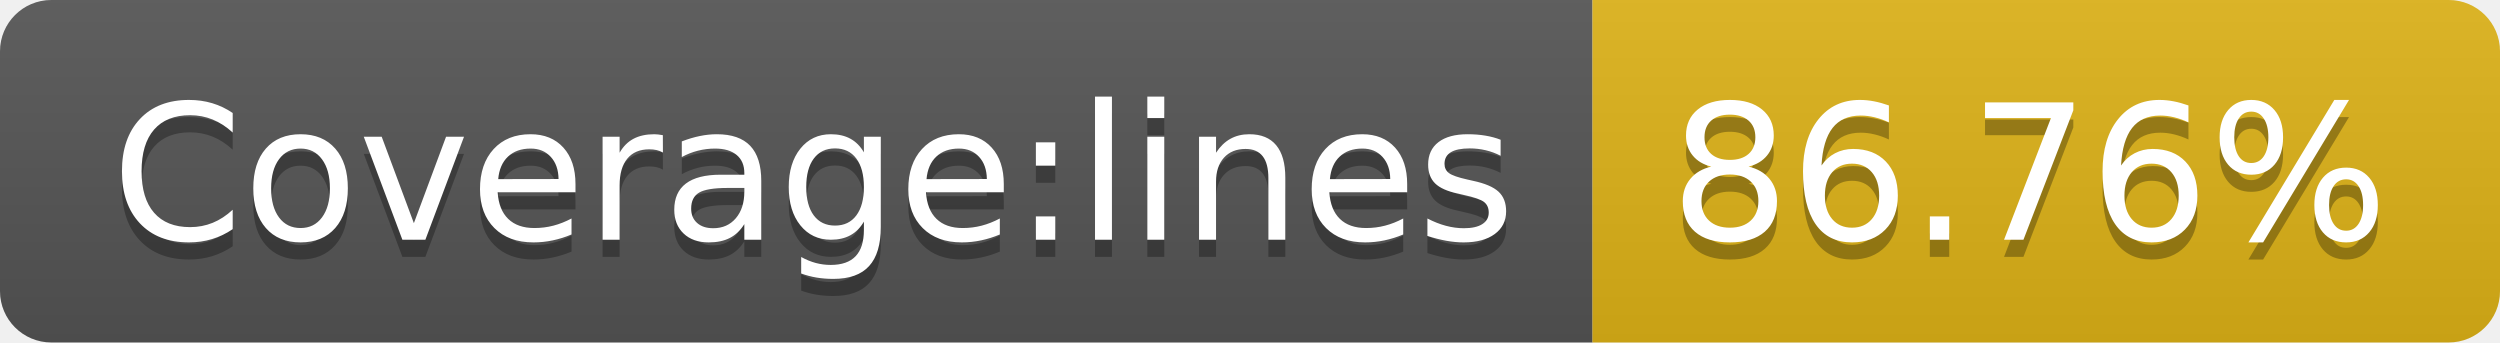
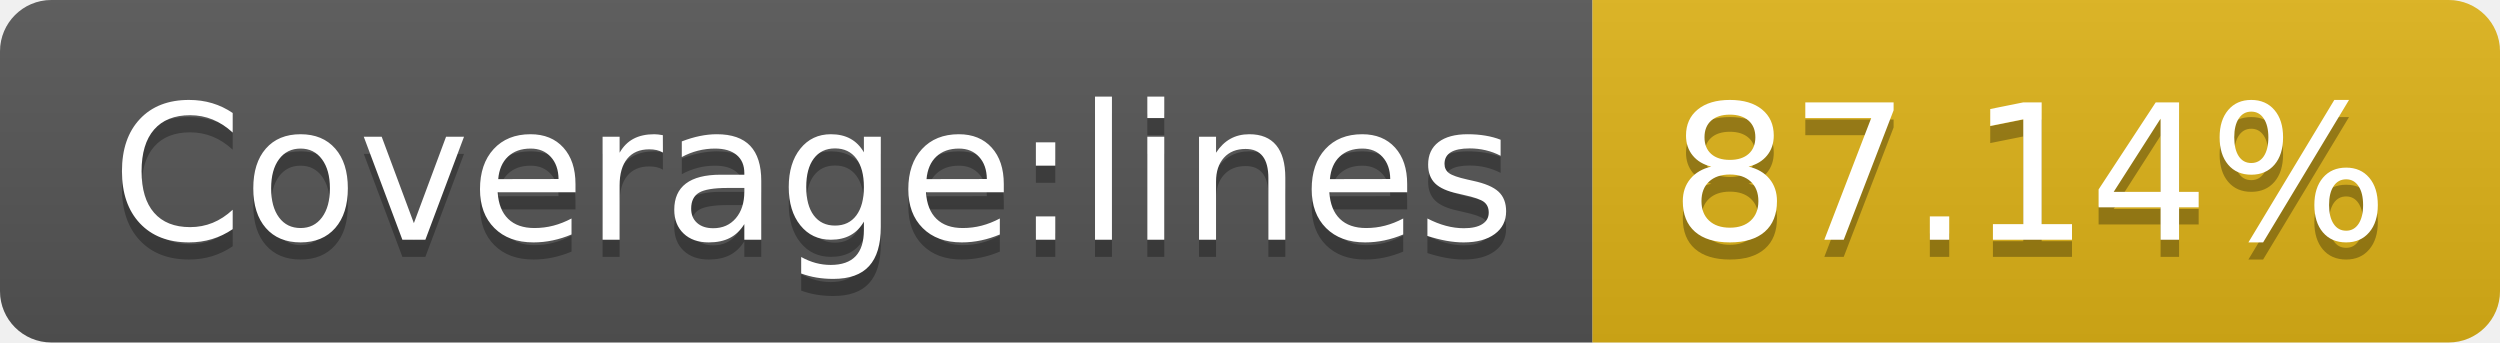
<svg xmlns="http://www.w3.org/2000/svg" width="146" height="20">
  <linearGradient id="s" x2="0" y2="100%">
    <stop offset="0" stop-color="#bbb" stop-opacity=".1" />
    <stop offset="1" stop-opacity=".1" />
  </linearGradient>
  <clipPath id="r">
    <rect width="146" height="20" rx="3" fill="#fff" />
  </clipPath>
  <g clip-path="url(#r)">
    <rect width="93" height="20" fill="#555" />
    <rect x="93" width="53" height="20" fill="#dfb317" />
    <rect width="146" height="20" fill="url(#s)" />
  </g>
  <g fill="#fff" text-anchor="middle" font-family="Verdana,Geneva,DejaVu Sans,sans-serif" text-rendering="geometricPrecision" font-size="110">
    <text x="475" y="150" fill="#010101" fill-opacity=".3" transform="scale(.1)" textLength="830">Coverage:lines</text>
    <text x="475" y="140" transform="scale(.1)" textLength="830">Coverage:lines</text>
-     <text x="1185" y="150" fill="#010101" fill-opacity=".3" transform="scale(.1)" textLength="430">86.76%</text>
-     <text x="1185" y="140" transform="scale(.1)" textLength="430">86.76%</text>
+     <text x="1185" y="150" fill="#010101" fill-opacity=".3" transform="scale(.1)" textLength="430">87.14%</text>
+     <text x="1185" y="140" transform="scale(.1)" textLength="430">87.14%</text>
  </g>
</svg>
